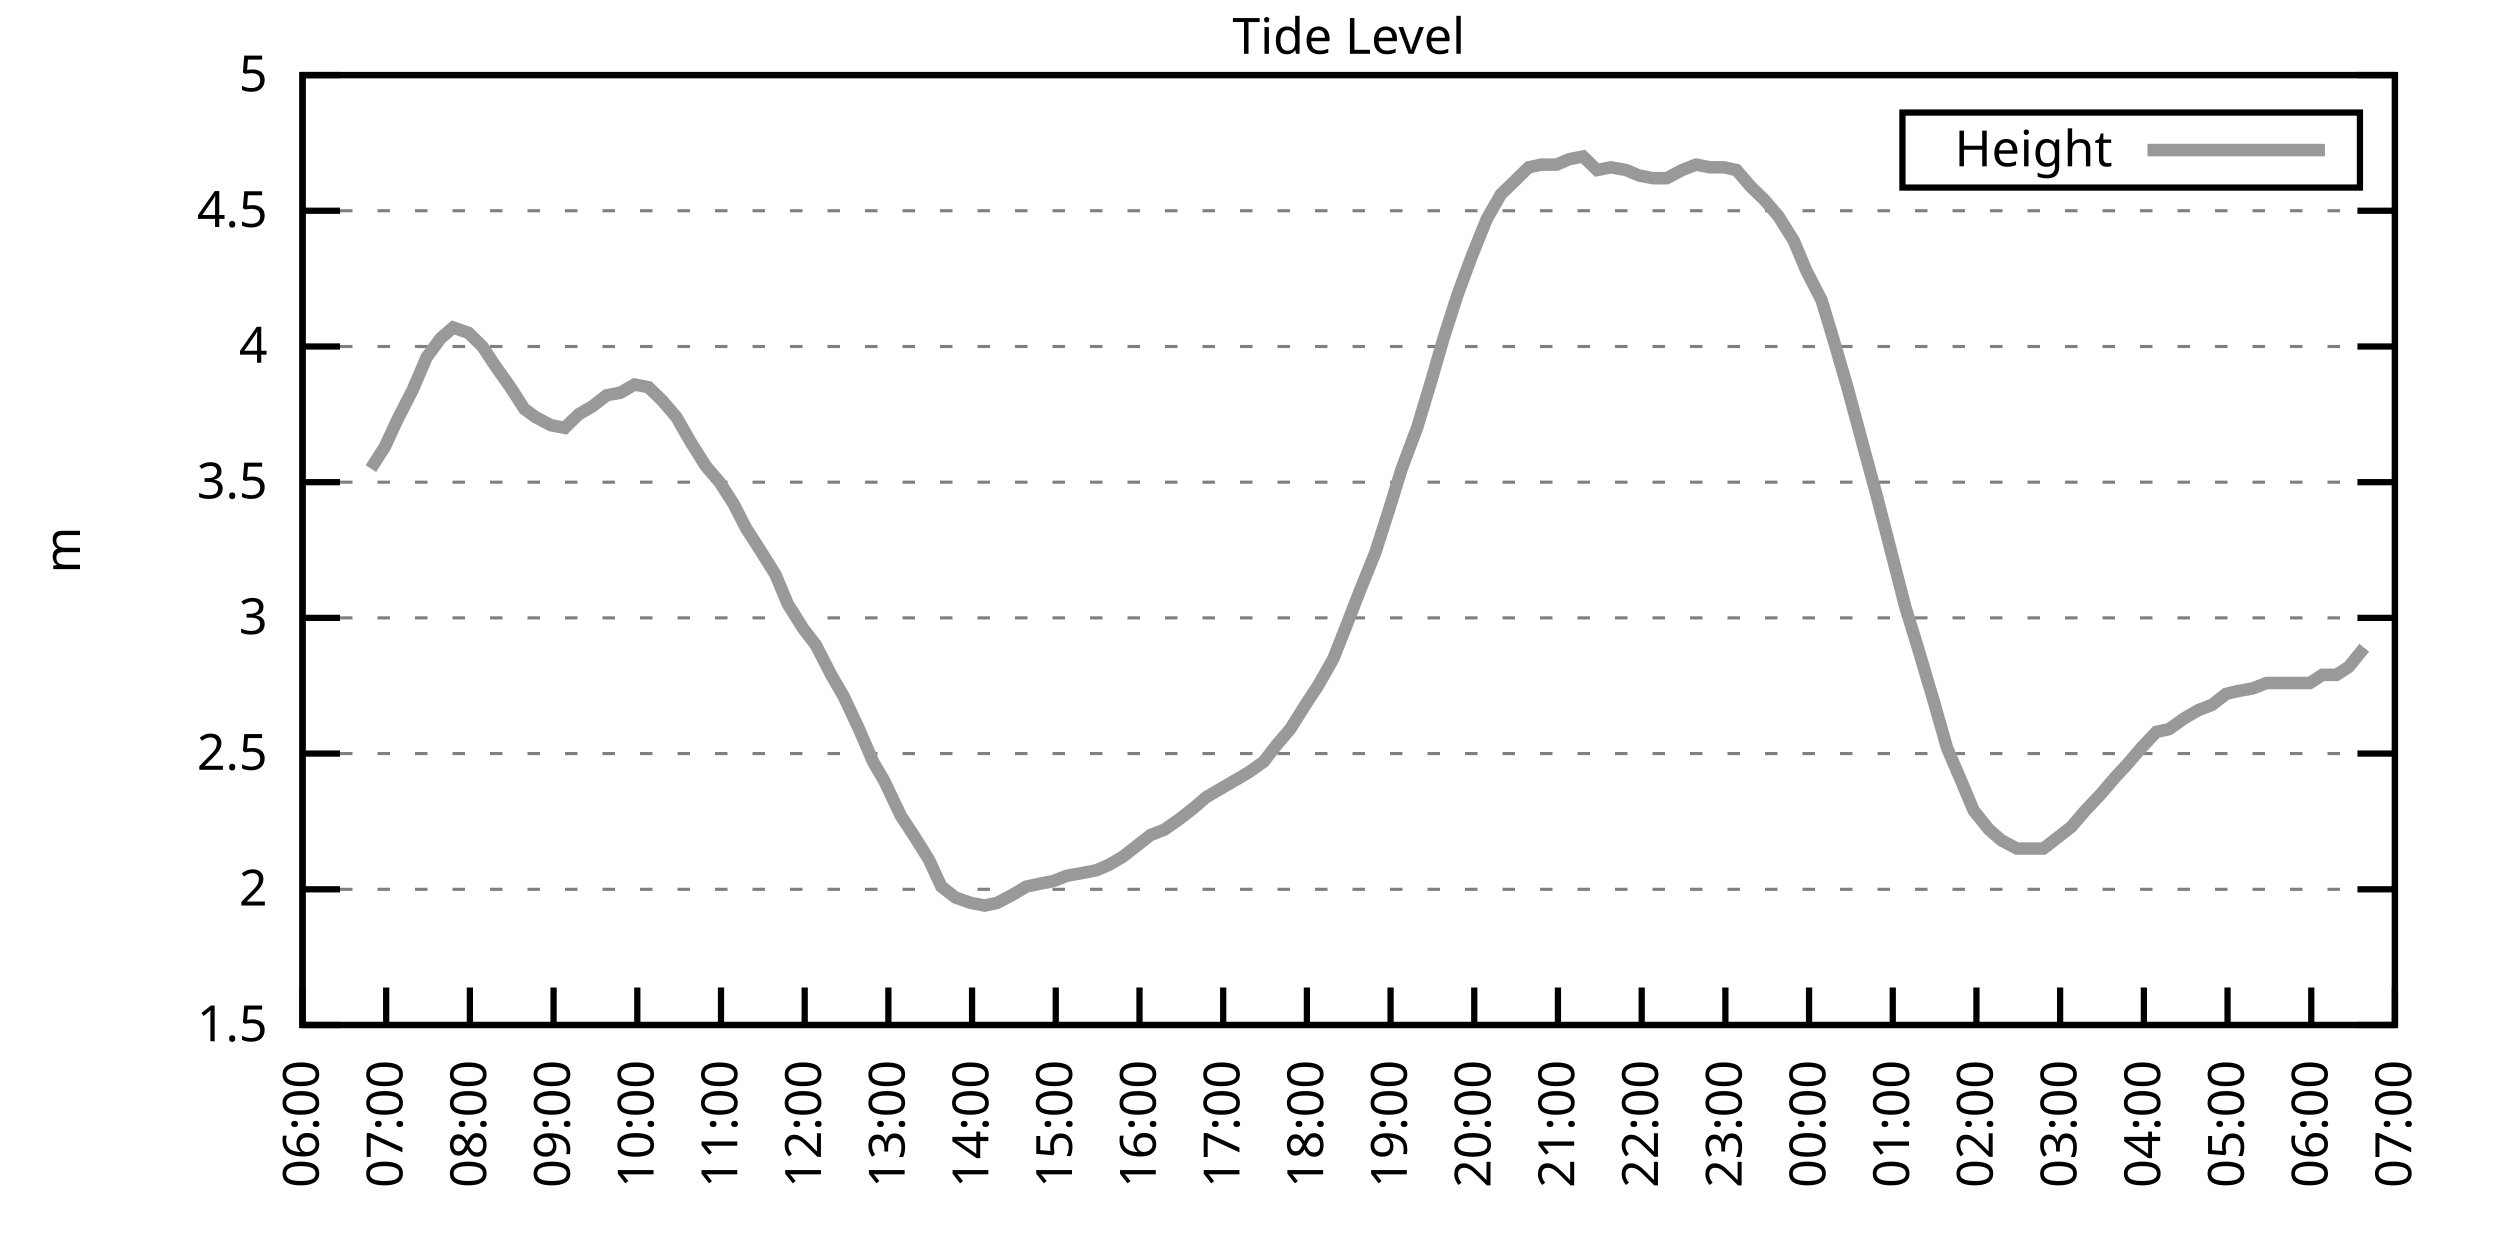
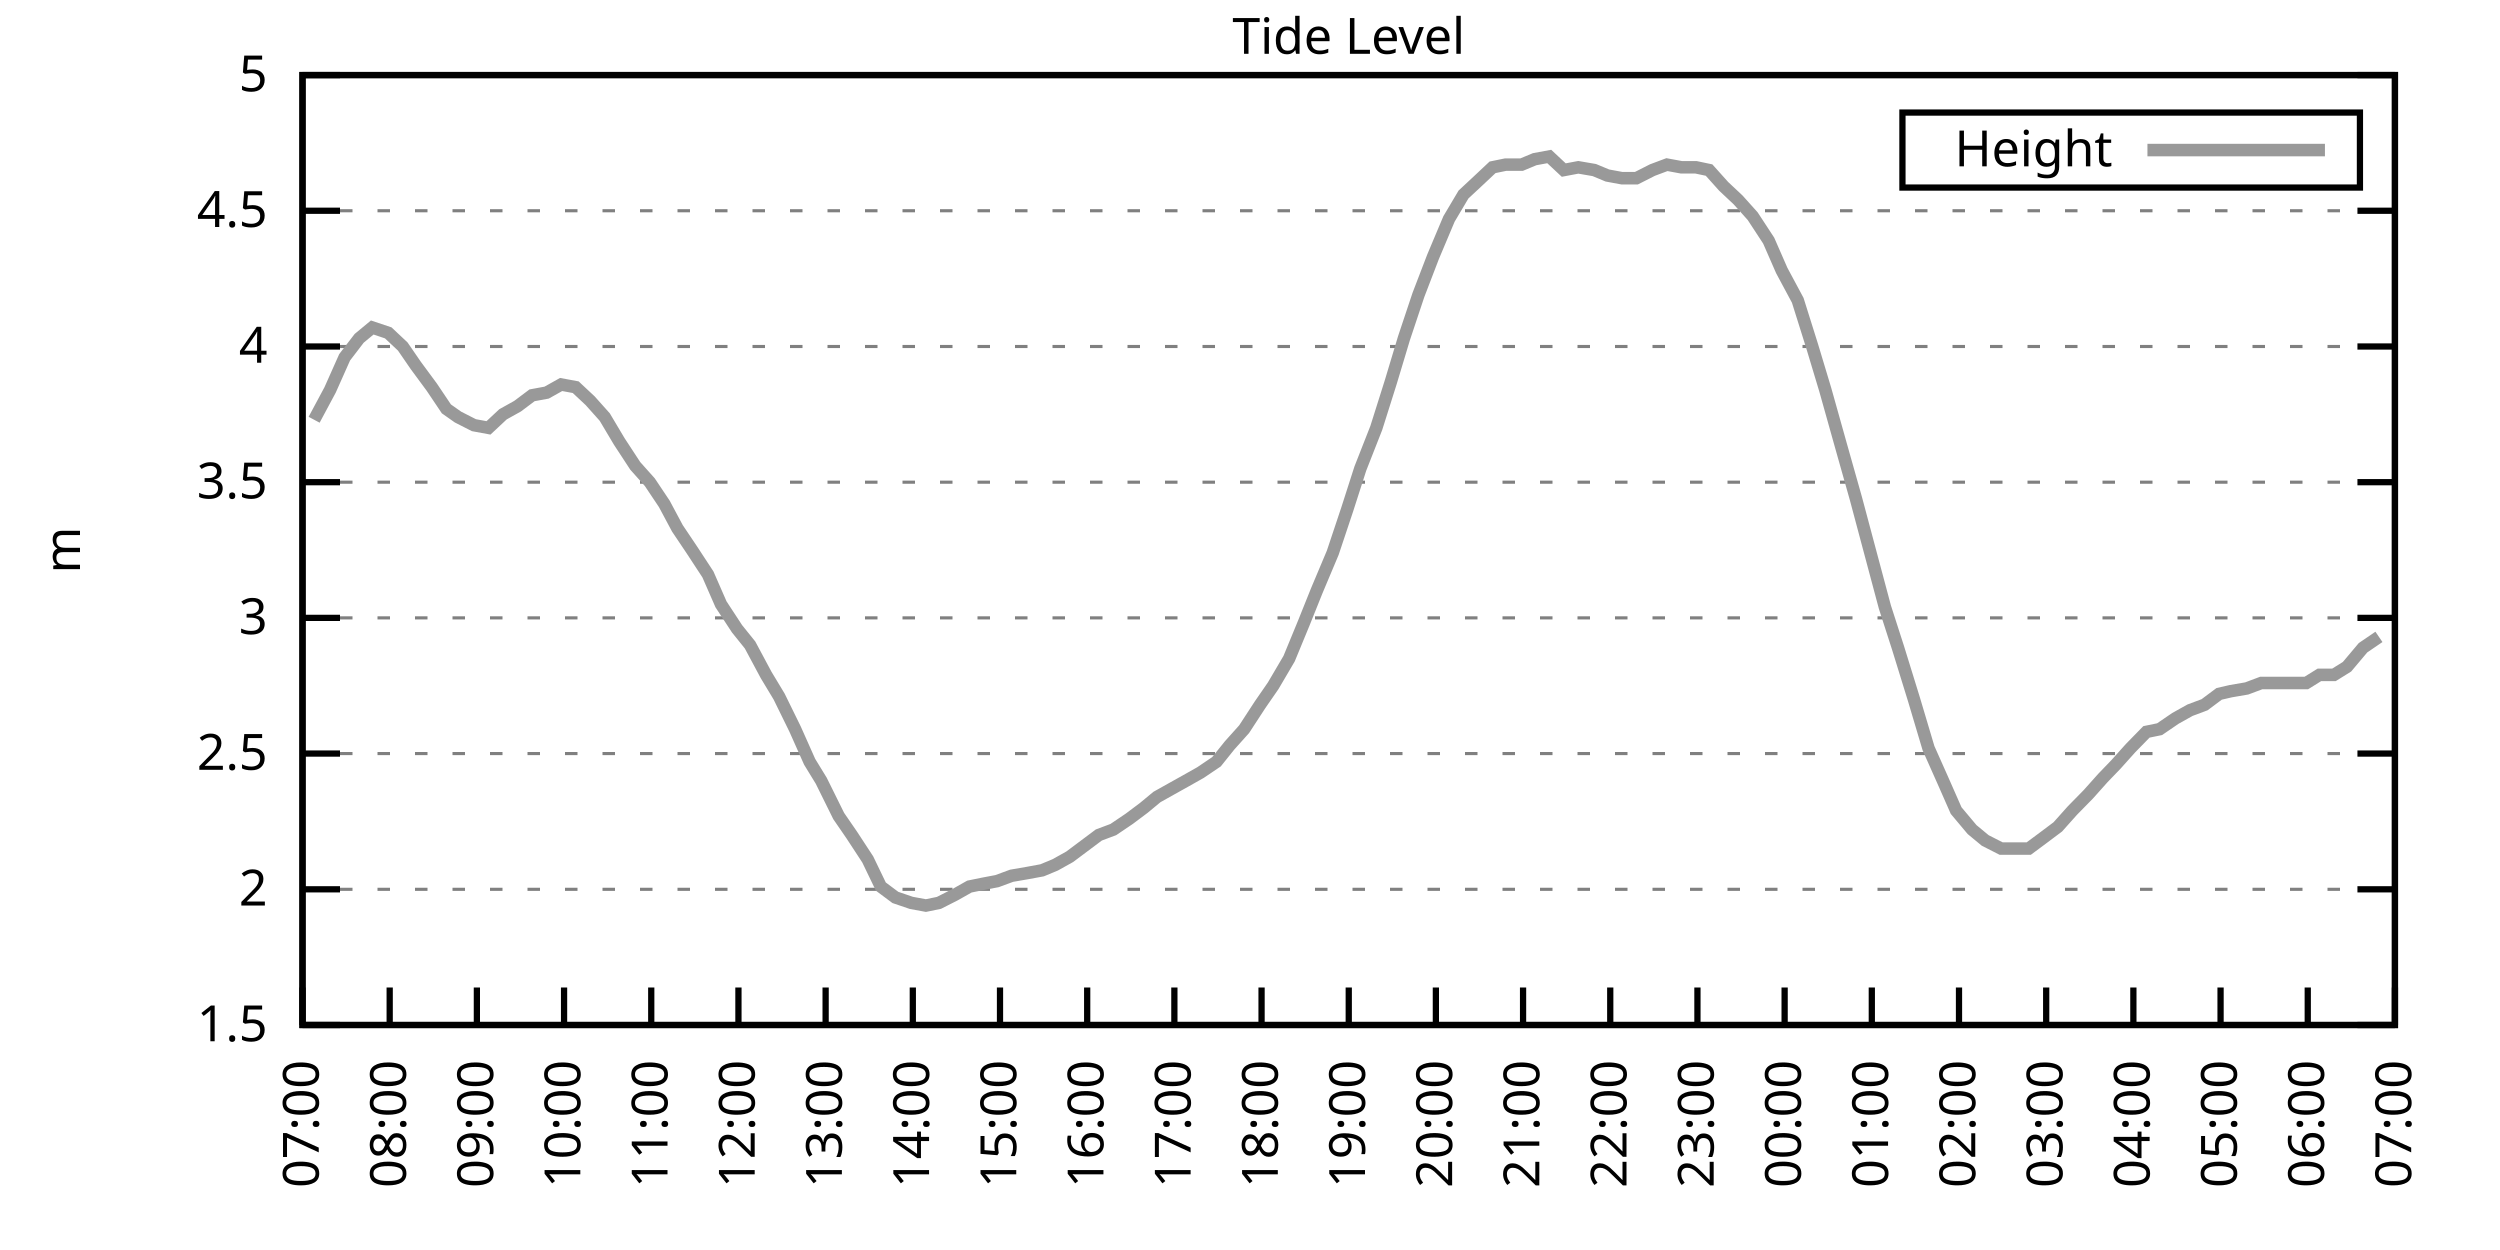
<svg xmlns="http://www.w3.org/2000/svg" xmlns:xlink="http://www.w3.org/1999/xlink" width="400" height="200" viewBox="0 0 400 200">
  <g id="gnuplot_canvas">
    <rect x="0" y="0" width="400" height="200" fill="none" />
    <defs>
      <circle id="gpDot" r="0.5" stroke-width="0.5" stroke="currentColor" />
      <path id="gpPt0" stroke-width="0.333" stroke="currentColor" d="M-1,0 h2 M0,-1 v2" />
      <path id="gpPt1" stroke-width="0.333" stroke="currentColor" d="M-1,-1 L1,1 M1,-1 L-1,1" />
      <path id="gpPt2" stroke-width="0.333" stroke="currentColor" d="M-1,0 L1,0 M0,-1 L0,1 M-1,-1 L1,1 M-1,1 L1,-1" />
      <rect id="gpPt3" stroke-width="0.333" stroke="currentColor" x="-1" y="-1" width="2" height="2" />
      <rect id="gpPt4" stroke-width="0.333" stroke="currentColor" fill="currentColor" x="-1" y="-1" width="2" height="2" />
      <circle id="gpPt5" stroke-width="0.333" stroke="currentColor" cx="0" cy="0" r="1" />
      <use xlink:href="#gpPt5" id="gpPt6" fill="currentColor" stroke="none" />
      <path id="gpPt7" stroke-width="0.333" stroke="currentColor" d="M0,-1.33 L-1.33,0.67 L1.33,0.67 z" />
      <use xlink:href="#gpPt7" id="gpPt8" fill="currentColor" stroke="none" />
      <use xlink:href="#gpPt7" id="gpPt9" stroke="currentColor" transform="rotate(180)" />
      <use xlink:href="#gpPt9" id="gpPt10" fill="currentColor" stroke="none" />
      <use xlink:href="#gpPt3" id="gpPt11" stroke="currentColor" transform="rotate(45)" />
      <use xlink:href="#gpPt11" id="gpPt12" fill="currentColor" stroke="none" />
      <path id="gpPt13" stroke-width="0.333" stroke="currentColor" d="M0,1.330 L1.265,0.411 L0.782,-1.067 L-0.782,-1.076 L-1.265,0.411 z" />
      <use xlink:href="#gpPt13" id="gpPt14" fill="currentColor" stroke="none" />
      <filter id="textbox" filterUnits="objectBoundingBox" x="0" y="0" height="1" width="1">
        <feFlood flood-color="white" flood-opacity="1" result="bgnd" />
        <feComposite in="SourceGraphic" in2="bgnd" operator="atop" />
      </filter>
      <filter id="greybox" filterUnits="objectBoundingBox" x="0" y="0" height="1" width="1">
        <feFlood flood-color="lightgrey" flood-opacity="1" result="grey" />
        <feComposite in="SourceGraphic" in2="grey" operator="atop" />
      </filter>
    </defs>
    <g fill="none" color="white" stroke="currentColor" stroke-width="1.00" stroke-linecap="butt" stroke-linejoin="miter">
</g>
    <g fill="none" color="black" stroke="currentColor" stroke-width="1.00" stroke-linecap="butt" stroke-linejoin="miter">
      <g stroke="none" shape-rendering="crispEdges">
        <polygon fill="rgb(255, 255, 255)" points="48.40,164.00 383.18,164.00 383.18,12.02 48.40,12.02 " />
      </g>
    </g>
    <g fill="none" color="black" stroke="currentColor" stroke-width="1.00" stroke-linecap="butt" stroke-linejoin="miter">
</g>
    <g fill="none" color="black" stroke="black" stroke-width="0.50" stroke-linecap="butt" stroke-linejoin="miter">
</g>
    <g fill="none" color="gray" stroke="currentColor" stroke-width="0.50" stroke-linecap="butt" stroke-linejoin="miter">
      <path stroke="gray" stroke-dasharray="2,4" class="gridline" d="M48.40,164.00 L383.19,164.00  " />
    </g>
    <g fill="none" color="gray" stroke="gray" stroke-width="1.00" stroke-linecap="butt" stroke-linejoin="miter">
</g>
    <g fill="none" color="black" stroke="currentColor" stroke-width="1.00" stroke-linecap="butt" stroke-linejoin="miter">
      <path stroke="black" d="M48.40,164.00 L54.40,164.00 M383.19,164.00 L377.19,164.00  " />
      <g transform="translate(42.80,166.60)" stroke="none" fill="black" font-family="Sans" font-size="8.00" text-anchor="end">
        <text>
          <tspan font-family="Sans"> 1.5</tspan>
        </text>
      </g>
    </g>
    <g fill="none" color="black" stroke="currentColor" stroke-width="1.00" stroke-linecap="butt" stroke-linejoin="miter">
</g>
    <g fill="none" color="black" stroke="black" stroke-width="0.50" stroke-linecap="butt" stroke-linejoin="miter">
</g>
    <g fill="none" color="gray" stroke="currentColor" stroke-width="0.50" stroke-linecap="butt" stroke-linejoin="miter">
      <path stroke="gray" stroke-dasharray="2,4" class="gridline" d="M48.40,142.29 L383.19,142.29  " />
    </g>
    <g fill="none" color="gray" stroke="gray" stroke-width="1.00" stroke-linecap="butt" stroke-linejoin="miter">
</g>
    <g fill="none" color="black" stroke="currentColor" stroke-width="1.00" stroke-linecap="butt" stroke-linejoin="miter">
      <path stroke="black" d="M48.40,142.29 L54.40,142.29 M383.19,142.29 L377.19,142.29  " />
      <g transform="translate(42.80,144.89)" stroke="none" fill="black" font-family="Sans" font-size="8.00" text-anchor="end">
        <text>
          <tspan font-family="Sans"> 2</tspan>
        </text>
      </g>
    </g>
    <g fill="none" color="black" stroke="currentColor" stroke-width="1.00" stroke-linecap="butt" stroke-linejoin="miter">
</g>
    <g fill="none" color="black" stroke="black" stroke-width="0.50" stroke-linecap="butt" stroke-linejoin="miter">
</g>
    <g fill="none" color="gray" stroke="currentColor" stroke-width="0.50" stroke-linecap="butt" stroke-linejoin="miter">
      <path stroke="gray" stroke-dasharray="2,4" class="gridline" d="M48.40,120.57 L383.19,120.57  " />
    </g>
    <g fill="none" color="gray" stroke="gray" stroke-width="1.00" stroke-linecap="butt" stroke-linejoin="miter">
</g>
    <g fill="none" color="black" stroke="currentColor" stroke-width="1.00" stroke-linecap="butt" stroke-linejoin="miter">
      <path stroke="black" d="M48.40,120.57 L54.40,120.57 M383.19,120.57 L377.19,120.57  " />
      <g transform="translate(42.80,123.17)" stroke="none" fill="black" font-family="Sans" font-size="8.00" text-anchor="end">
        <text>
          <tspan font-family="Sans"> 2.5</tspan>
        </text>
      </g>
    </g>
    <g fill="none" color="black" stroke="currentColor" stroke-width="1.00" stroke-linecap="butt" stroke-linejoin="miter">
</g>
    <g fill="none" color="black" stroke="black" stroke-width="0.50" stroke-linecap="butt" stroke-linejoin="miter">
</g>
    <g fill="none" color="gray" stroke="currentColor" stroke-width="0.50" stroke-linecap="butt" stroke-linejoin="miter">
      <path stroke="gray" stroke-dasharray="2,4" class="gridline" d="M48.40,98.86 L383.19,98.86  " />
    </g>
    <g fill="none" color="gray" stroke="gray" stroke-width="1.00" stroke-linecap="butt" stroke-linejoin="miter">
</g>
    <g fill="none" color="black" stroke="currentColor" stroke-width="1.00" stroke-linecap="butt" stroke-linejoin="miter">
      <path stroke="black" d="M48.40,98.86 L54.40,98.86 M383.19,98.86 L377.19,98.86  " />
      <g transform="translate(42.80,101.46)" stroke="none" fill="black" font-family="Sans" font-size="8.00" text-anchor="end">
        <text>
          <tspan font-family="Sans"> 3</tspan>
        </text>
      </g>
    </g>
    <g fill="none" color="black" stroke="currentColor" stroke-width="1.00" stroke-linecap="butt" stroke-linejoin="miter">
</g>
    <g fill="none" color="black" stroke="black" stroke-width="0.50" stroke-linecap="butt" stroke-linejoin="miter">
</g>
    <g fill="none" color="gray" stroke="currentColor" stroke-width="0.50" stroke-linecap="butt" stroke-linejoin="miter">
      <path stroke="gray" stroke-dasharray="2,4" class="gridline" d="M48.40,77.15 L383.19,77.15  " />
    </g>
    <g fill="none" color="gray" stroke="gray" stroke-width="1.00" stroke-linecap="butt" stroke-linejoin="miter">
</g>
    <g fill="none" color="black" stroke="currentColor" stroke-width="1.00" stroke-linecap="butt" stroke-linejoin="miter">
      <path stroke="black" d="M48.40,77.15 L54.40,77.15 M383.19,77.15 L377.19,77.15  " />
      <g transform="translate(42.80,79.75)" stroke="none" fill="black" font-family="Sans" font-size="8.00" text-anchor="end">
        <text>
          <tspan font-family="Sans"> 3.5</tspan>
        </text>
      </g>
    </g>
    <g fill="none" color="black" stroke="currentColor" stroke-width="1.00" stroke-linecap="butt" stroke-linejoin="miter">
</g>
    <g fill="none" color="black" stroke="black" stroke-width="0.50" stroke-linecap="butt" stroke-linejoin="miter">
</g>
    <g fill="none" color="gray" stroke="currentColor" stroke-width="0.50" stroke-linecap="butt" stroke-linejoin="miter">
      <path stroke="gray" stroke-dasharray="2,4" class="gridline" d="M48.40,55.44 L383.19,55.44  " />
    </g>
    <g fill="none" color="gray" stroke="gray" stroke-width="1.00" stroke-linecap="butt" stroke-linejoin="miter">
</g>
    <g fill="none" color="black" stroke="currentColor" stroke-width="1.00" stroke-linecap="butt" stroke-linejoin="miter">
      <path stroke="black" d="M48.40,55.44 L54.40,55.44 M383.19,55.44 L377.19,55.44  " />
      <g transform="translate(42.80,58.04)" stroke="none" fill="black" font-family="Sans" font-size="8.00" text-anchor="end">
        <text>
          <tspan font-family="Sans"> 4</tspan>
        </text>
      </g>
    </g>
    <g fill="none" color="black" stroke="currentColor" stroke-width="1.00" stroke-linecap="butt" stroke-linejoin="miter">
</g>
    <g fill="none" color="black" stroke="black" stroke-width="0.50" stroke-linecap="butt" stroke-linejoin="miter">
</g>
    <g fill="none" color="gray" stroke="currentColor" stroke-width="0.50" stroke-linecap="butt" stroke-linejoin="miter">
      <path stroke="gray" stroke-dasharray="2,4" class="gridline" d="M48.40,33.72 L383.19,33.72  " />
    </g>
    <g fill="none" color="gray" stroke="gray" stroke-width="1.00" stroke-linecap="butt" stroke-linejoin="miter">
</g>
    <g fill="none" color="black" stroke="currentColor" stroke-width="1.00" stroke-linecap="butt" stroke-linejoin="miter">
      <path stroke="black" d="M48.40,33.72 L54.40,33.72 M383.19,33.72 L377.19,33.72  " />
      <g transform="translate(42.80,36.32)" stroke="none" fill="black" font-family="Sans" font-size="8.00" text-anchor="end">
        <text>
          <tspan font-family="Sans"> 4.5</tspan>
        </text>
      </g>
    </g>
    <g fill="none" color="black" stroke="currentColor" stroke-width="1.00" stroke-linecap="butt" stroke-linejoin="miter">
</g>
    <g fill="none" color="black" stroke="black" stroke-width="0.50" stroke-linecap="butt" stroke-linejoin="miter">
</g>
    <g fill="none" color="gray" stroke="currentColor" stroke-width="0.50" stroke-linecap="butt" stroke-linejoin="miter">
      <path stroke="gray" stroke-dasharray="2,4" class="gridline" d="M48.40,12.01 L383.19,12.01  " />
    </g>
    <g fill="none" color="gray" stroke="gray" stroke-width="1.00" stroke-linecap="butt" stroke-linejoin="miter">
</g>
    <g fill="none" color="black" stroke="currentColor" stroke-width="1.00" stroke-linecap="butt" stroke-linejoin="miter">
      <path stroke="black" d="M48.40,12.01 L54.40,12.01 M383.19,12.01 L377.19,12.01  " />
      <g transform="translate(42.80,14.61)" stroke="none" fill="black" font-family="Sans" font-size="8.00" text-anchor="end">
        <text>
          <tspan font-family="Sans"> 5</tspan>
        </text>
      </g>
    </g>
    <g fill="none" color="black" stroke="currentColor" stroke-width="1.00" stroke-linecap="butt" stroke-linejoin="miter">
      <path stroke="black" d="M48.40,164.00 L48.40,158.00  " />
      <g transform="translate(51.00,169.60) rotate(270.00)" stroke="none" fill="black" font-family="Sans" font-size="8.00" text-anchor="end">
        <text>
-           <tspan font-family="Sans">06:00</tspan>
-         </text>
-       </g>
-     </g>
-     <g fill="none" color="black" stroke="currentColor" stroke-width="1.00" stroke-linecap="butt" stroke-linejoin="miter">
-       <path stroke="black" d="M61.79,164.00 L61.79,158.00  " />
-       <g transform="translate(64.39,169.60) rotate(270.00)" stroke="none" fill="black" font-family="Sans" font-size="8.00" text-anchor="end">
-         <text>
          <tspan font-family="Sans">07:00</tspan>
        </text>
      </g>
    </g>
    <g fill="none" color="black" stroke="currentColor" stroke-width="1.00" stroke-linecap="butt" stroke-linejoin="miter">
-       <path stroke="black" d="M75.18,164.00 L75.18,158.00  " />
-       <g transform="translate(77.78,169.60) rotate(270.00)" stroke="none" fill="black" font-family="Sans" font-size="8.00" text-anchor="end">
+       <path stroke="black" d="M62.35,164.00 L62.35,158.00  " />
+       <g transform="translate(64.95,169.60) rotate(270.00)" stroke="none" fill="black" font-family="Sans" font-size="8.00" text-anchor="end">
        <text>
          <tspan font-family="Sans">08:00</tspan>
        </text>
      </g>
    </g>
    <g fill="none" color="black" stroke="currentColor" stroke-width="1.00" stroke-linecap="butt" stroke-linejoin="miter">
-       <path stroke="black" d="M88.57,164.00 L88.57,158.00  " />
-       <g transform="translate(91.17,169.60) rotate(270.00)" stroke="none" fill="black" font-family="Sans" font-size="8.00" text-anchor="end">
+       <path stroke="black" d="M76.30,164.00 L76.30,158.00  " />
+       <g transform="translate(78.90,169.60) rotate(270.00)" stroke="none" fill="black" font-family="Sans" font-size="8.00" text-anchor="end">
        <text>
          <tspan font-family="Sans">09:00</tspan>
        </text>
      </g>
    </g>
    <g fill="none" color="black" stroke="currentColor" stroke-width="1.00" stroke-linecap="butt" stroke-linejoin="miter">
-       <path stroke="black" d="M101.97,164.00 L101.97,158.00  " />
-       <g transform="translate(104.57,169.60) rotate(270.00)" stroke="none" fill="black" font-family="Sans" font-size="8.00" text-anchor="end">
+       <path stroke="black" d="M90.25,164.00 L90.25,158.00  " />
+       <g transform="translate(92.85,169.60) rotate(270.00)" stroke="none" fill="black" font-family="Sans" font-size="8.00" text-anchor="end">
        <text>
          <tspan font-family="Sans">10:00</tspan>
        </text>
      </g>
    </g>
    <g fill="none" color="black" stroke="currentColor" stroke-width="1.00" stroke-linecap="butt" stroke-linejoin="miter">
-       <path stroke="black" d="M115.36,164.00 L115.36,158.00  " />
-       <g transform="translate(117.96,169.60) rotate(270.00)" stroke="none" fill="black" font-family="Sans" font-size="8.00" text-anchor="end">
+       <path stroke="black" d="M104.20,164.00 L104.20,158.00  " />
+       <g transform="translate(106.80,169.60) rotate(270.00)" stroke="none" fill="black" font-family="Sans" font-size="8.00" text-anchor="end">
        <text>
          <tspan font-family="Sans">11:00</tspan>
        </text>
      </g>
    </g>
    <g fill="none" color="black" stroke="currentColor" stroke-width="1.00" stroke-linecap="butt" stroke-linejoin="miter">
-       <path stroke="black" d="M128.75,164.00 L128.75,158.00  " />
-       <g transform="translate(131.35,169.60) rotate(270.00)" stroke="none" fill="black" font-family="Sans" font-size="8.00" text-anchor="end">
+       <path stroke="black" d="M118.15,164.00 L118.15,158.00  " />
+       <g transform="translate(120.75,169.60) rotate(270.00)" stroke="none" fill="black" font-family="Sans" font-size="8.00" text-anchor="end">
        <text>
          <tspan font-family="Sans">12:00</tspan>
        </text>
      </g>
    </g>
    <g fill="none" color="black" stroke="currentColor" stroke-width="1.00" stroke-linecap="butt" stroke-linejoin="miter">
-       <path stroke="black" d="M142.14,164.00 L142.14,158.00  " />
-       <g transform="translate(144.74,169.60) rotate(270.00)" stroke="none" fill="black" font-family="Sans" font-size="8.00" text-anchor="end">
+       <path stroke="black" d="M132.10,164.00 L132.10,158.00  " />
+       <g transform="translate(134.70,169.60) rotate(270.00)" stroke="none" fill="black" font-family="Sans" font-size="8.00" text-anchor="end">
        <text>
          <tspan font-family="Sans">13:00</tspan>
        </text>
      </g>
    </g>
    <g fill="none" color="black" stroke="currentColor" stroke-width="1.00" stroke-linecap="butt" stroke-linejoin="miter">
-       <path stroke="black" d="M155.53,164.00 L155.53,158.00  " />
-       <g transform="translate(158.13,169.60) rotate(270.00)" stroke="none" fill="black" font-family="Sans" font-size="8.00" text-anchor="end">
+       <path stroke="black" d="M146.05,164.00 L146.05,158.00  " />
+       <g transform="translate(148.65,169.60) rotate(270.00)" stroke="none" fill="black" font-family="Sans" font-size="8.00" text-anchor="end">
        <text>
          <tspan font-family="Sans">14:00</tspan>
        </text>
      </g>
    </g>
    <g fill="none" color="black" stroke="currentColor" stroke-width="1.00" stroke-linecap="butt" stroke-linejoin="miter">
-       <path stroke="black" d="M168.92,164.00 L168.92,158.00  " />
-       <g transform="translate(171.52,169.60) rotate(270.00)" stroke="none" fill="black" font-family="Sans" font-size="8.00" text-anchor="end">
+       <path stroke="black" d="M160.00,164.00 L160.00,158.00  " />
+       <g transform="translate(162.60,169.60) rotate(270.00)" stroke="none" fill="black" font-family="Sans" font-size="8.00" text-anchor="end">
        <text>
          <tspan font-family="Sans">15:00</tspan>
        </text>
      </g>
    </g>
    <g fill="none" color="black" stroke="currentColor" stroke-width="1.00" stroke-linecap="butt" stroke-linejoin="miter">
-       <path stroke="black" d="M182.32,164.00 L182.32,158.00  " />
-       <g transform="translate(184.92,169.60) rotate(270.00)" stroke="none" fill="black" font-family="Sans" font-size="8.00" text-anchor="end">
+       <path stroke="black" d="M173.95,164.00 L173.95,158.00  " />
+       <g transform="translate(176.55,169.60) rotate(270.00)" stroke="none" fill="black" font-family="Sans" font-size="8.00" text-anchor="end">
        <text>
          <tspan font-family="Sans">16:00</tspan>
        </text>
      </g>
    </g>
    <g fill="none" color="black" stroke="currentColor" stroke-width="1.00" stroke-linecap="butt" stroke-linejoin="miter">
-       <path stroke="black" d="M195.71,164.00 L195.71,158.00  " />
-       <g transform="translate(198.31,169.60) rotate(270.00)" stroke="none" fill="black" font-family="Sans" font-size="8.00" text-anchor="end">
+       <path stroke="black" d="M187.90,164.00 L187.90,158.00  " />
+       <g transform="translate(190.50,169.60) rotate(270.00)" stroke="none" fill="black" font-family="Sans" font-size="8.00" text-anchor="end">
        <text>
          <tspan font-family="Sans">17:00</tspan>
        </text>
      </g>
    </g>
    <g fill="none" color="black" stroke="currentColor" stroke-width="1.00" stroke-linecap="butt" stroke-linejoin="miter">
-       <path stroke="black" d="M209.10,164.00 L209.10,158.00  " />
-       <g transform="translate(211.70,169.60) rotate(270.00)" stroke="none" fill="black" font-family="Sans" font-size="8.00" text-anchor="end">
+       <path stroke="black" d="M201.85,164.00 L201.85,158.00  " />
+       <g transform="translate(204.45,169.60) rotate(270.00)" stroke="none" fill="black" font-family="Sans" font-size="8.00" text-anchor="end">
        <text>
          <tspan font-family="Sans">18:00</tspan>
        </text>
      </g>
    </g>
    <g fill="none" color="black" stroke="currentColor" stroke-width="1.00" stroke-linecap="butt" stroke-linejoin="miter">
-       <path stroke="black" d="M222.49,164.00 L222.49,158.00  " />
-       <g transform="translate(225.09,169.60) rotate(270.00)" stroke="none" fill="black" font-family="Sans" font-size="8.00" text-anchor="end">
+       <path stroke="black" d="M215.80,164.00 L215.80,158.00  " />
+       <g transform="translate(218.40,169.60) rotate(270.00)" stroke="none" fill="black" font-family="Sans" font-size="8.00" text-anchor="end">
        <text>
          <tspan font-family="Sans">19:00</tspan>
        </text>
      </g>
    </g>
    <g fill="none" color="black" stroke="currentColor" stroke-width="1.00" stroke-linecap="butt" stroke-linejoin="miter">
-       <path stroke="black" d="M235.88,164.00 L235.88,158.00  " />
-       <g transform="translate(238.48,169.60) rotate(270.00)" stroke="none" fill="black" font-family="Sans" font-size="8.00" text-anchor="end">
+       <path stroke="black" d="M229.74,164.00 L229.74,158.00  " />
+       <g transform="translate(232.34,169.60) rotate(270.00)" stroke="none" fill="black" font-family="Sans" font-size="8.00" text-anchor="end">
        <text>
          <tspan font-family="Sans">20:00</tspan>
        </text>
      </g>
    </g>
    <g fill="none" color="black" stroke="currentColor" stroke-width="1.00" stroke-linecap="butt" stroke-linejoin="miter">
-       <path stroke="black" d="M249.27,164.00 L249.27,158.00  " />
-       <g transform="translate(251.87,169.60) rotate(270.00)" stroke="none" fill="black" font-family="Sans" font-size="8.00" text-anchor="end">
+       <path stroke="black" d="M243.69,164.00 L243.69,158.00  " />
+       <g transform="translate(246.29,169.60) rotate(270.00)" stroke="none" fill="black" font-family="Sans" font-size="8.00" text-anchor="end">
        <text>
          <tspan font-family="Sans">21:00</tspan>
        </text>
      </g>
    </g>
    <g fill="none" color="black" stroke="currentColor" stroke-width="1.00" stroke-linecap="butt" stroke-linejoin="miter">
-       <path stroke="black" d="M262.67,164.00 L262.67,158.00  " />
-       <g transform="translate(265.27,169.60) rotate(270.00)" stroke="none" fill="black" font-family="Sans" font-size="8.00" text-anchor="end">
+       <path stroke="black" d="M257.64,164.00 L257.64,158.00  " />
+       <g transform="translate(260.24,169.60) rotate(270.00)" stroke="none" fill="black" font-family="Sans" font-size="8.00" text-anchor="end">
        <text>
          <tspan font-family="Sans">22:00</tspan>
        </text>
      </g>
    </g>
    <g fill="none" color="black" stroke="currentColor" stroke-width="1.00" stroke-linecap="butt" stroke-linejoin="miter">
-       <path stroke="black" d="M276.06,164.00 L276.06,158.00  " />
-       <g transform="translate(278.66,169.60) rotate(270.00)" stroke="none" fill="black" font-family="Sans" font-size="8.00" text-anchor="end">
+       <path stroke="black" d="M271.59,164.00 L271.59,158.00  " />
+       <g transform="translate(274.19,169.60) rotate(270.00)" stroke="none" fill="black" font-family="Sans" font-size="8.00" text-anchor="end">
        <text>
          <tspan font-family="Sans">23:00</tspan>
        </text>
      </g>
    </g>
    <g fill="none" color="black" stroke="currentColor" stroke-width="1.00" stroke-linecap="butt" stroke-linejoin="miter">
-       <path stroke="black" d="M289.45,164.00 L289.45,158.00  " />
-       <g transform="translate(292.05,169.60) rotate(270.00)" stroke="none" fill="black" font-family="Sans" font-size="8.00" text-anchor="end">
+       <path stroke="black" d="M285.54,164.00 L285.54,158.00  " />
+       <g transform="translate(288.14,169.60) rotate(270.00)" stroke="none" fill="black" font-family="Sans" font-size="8.00" text-anchor="end">
        <text>
          <tspan font-family="Sans">00:00</tspan>
        </text>
      </g>
    </g>
    <g fill="none" color="black" stroke="currentColor" stroke-width="1.00" stroke-linecap="butt" stroke-linejoin="miter">
-       <path stroke="black" d="M302.84,164.00 L302.84,158.00  " />
-       <g transform="translate(305.44,169.60) rotate(270.00)" stroke="none" fill="black" font-family="Sans" font-size="8.00" text-anchor="end">
+       <path stroke="black" d="M299.49,164.00 L299.49,158.00  " />
+       <g transform="translate(302.09,169.60) rotate(270.00)" stroke="none" fill="black" font-family="Sans" font-size="8.00" text-anchor="end">
        <text>
          <tspan font-family="Sans">01:00</tspan>
        </text>
      </g>
    </g>
    <g fill="none" color="black" stroke="currentColor" stroke-width="1.00" stroke-linecap="butt" stroke-linejoin="miter">
-       <path stroke="black" d="M316.23,164.00 L316.23,158.00  " />
-       <g transform="translate(318.83,169.60) rotate(270.00)" stroke="none" fill="black" font-family="Sans" font-size="8.00" text-anchor="end">
+       <path stroke="black" d="M313.44,164.00 L313.44,158.00  " />
+       <g transform="translate(316.04,169.60) rotate(270.00)" stroke="none" fill="black" font-family="Sans" font-size="8.00" text-anchor="end">
        <text>
          <tspan font-family="Sans">02:00</tspan>
        </text>
      </g>
    </g>
    <g fill="none" color="black" stroke="currentColor" stroke-width="1.00" stroke-linecap="butt" stroke-linejoin="miter">
-       <path stroke="black" d="M329.62,164.00 L329.62,158.00  " />
-       <g transform="translate(332.22,169.60) rotate(270.00)" stroke="none" fill="black" font-family="Sans" font-size="8.00" text-anchor="end">
+       <path stroke="black" d="M327.39,164.00 L327.39,158.00  " />
+       <g transform="translate(329.99,169.60) rotate(270.00)" stroke="none" fill="black" font-family="Sans" font-size="8.00" text-anchor="end">
        <text>
          <tspan font-family="Sans">03:00</tspan>
        </text>
      </g>
    </g>
    <g fill="none" color="black" stroke="currentColor" stroke-width="1.00" stroke-linecap="butt" stroke-linejoin="miter">
-       <path stroke="black" d="M343.02,164.00 L343.02,158.00  " />
-       <g transform="translate(345.62,169.60) rotate(270.00)" stroke="none" fill="black" font-family="Sans" font-size="8.00" text-anchor="end">
+       <path stroke="black" d="M341.34,164.00 L341.34,158.00  " />
+       <g transform="translate(343.94,169.60) rotate(270.00)" stroke="none" fill="black" font-family="Sans" font-size="8.00" text-anchor="end">
        <text>
          <tspan font-family="Sans">04:00</tspan>
        </text>
      </g>
    </g>
    <g fill="none" color="black" stroke="currentColor" stroke-width="1.00" stroke-linecap="butt" stroke-linejoin="miter">
-       <path stroke="black" d="M356.41,164.00 L356.41,158.00  " />
-       <g transform="translate(359.01,169.60) rotate(270.00)" stroke="none" fill="black" font-family="Sans" font-size="8.00" text-anchor="end">
+       <path stroke="black" d="M355.29,164.00 L355.29,158.00  " />
+       <g transform="translate(357.89,169.60) rotate(270.00)" stroke="none" fill="black" font-family="Sans" font-size="8.00" text-anchor="end">
        <text>
          <tspan font-family="Sans">05:00</tspan>
        </text>
      </g>
    </g>
    <g fill="none" color="black" stroke="currentColor" stroke-width="1.00" stroke-linecap="butt" stroke-linejoin="miter">
-       <path stroke="black" d="M369.80,164.00 L369.80,158.00  " />
-       <g transform="translate(372.40,169.60) rotate(270.00)" stroke="none" fill="black" font-family="Sans" font-size="8.00" text-anchor="end">
+       <path stroke="black" d="M369.24,164.00 L369.24,158.00  " />
+       <g transform="translate(371.84,169.60) rotate(270.00)" stroke="none" fill="black" font-family="Sans" font-size="8.00" text-anchor="end">
        <text>
          <tspan font-family="Sans">06:00</tspan>
        </text>
      </g>
    </g>
    <g fill="none" color="black" stroke="currentColor" stroke-width="1.00" stroke-linecap="butt" stroke-linejoin="miter">
      <path stroke="black" d="M383.19,164.00 L383.19,158.00  " />
      <g transform="translate(385.79,169.60) rotate(270.00)" stroke="none" fill="black" font-family="Sans" font-size="8.00" text-anchor="end">
        <text>
          <tspan font-family="Sans">07:00</tspan>
        </text>
      </g>
    </g>
    <g fill="none" color="black" stroke="currentColor" stroke-width="1.00" stroke-linecap="butt" stroke-linejoin="miter">
</g>
    <g fill="none" color="black" stroke="currentColor" stroke-width="1.00" stroke-linecap="butt" stroke-linejoin="miter">
      <path stroke="black" d="M48.40,12.01 L48.40,164.00 L383.19,164.00 L383.19,12.01 L48.40,12.01 Z  " />
    </g>
    <g fill="none" color="black" stroke="currentColor" stroke-width="1.00" stroke-linecap="butt" stroke-linejoin="miter">
</g>
    <g fill="none" color="black" stroke="currentColor" stroke-width="1.00" stroke-linecap="butt" stroke-linejoin="miter">
      <path stroke="black" d="M304.39,30.01 L304.39,18.01 L377.59,18.01 L377.59,30.01 L304.39,30.01 Z  " />
    </g>
    <g id="Tide_level_plot_1">
      <g fill="none" color="white" stroke="black" stroke-width="2.00" stroke-linecap="butt" stroke-linejoin="miter">
</g>
      <g fill="none" color="black" stroke="currentColor" stroke-width="2.00" stroke-linecap="butt" stroke-linejoin="miter">
        <g transform="translate(337.99,26.61)" stroke="none" fill="black" font-family="Sans" font-size="8.00" text-anchor="end">
          <text>
            <tspan font-family="Sans">Height</tspan>
          </text>
        </g>
      </g>
      <g fill="none" color="black" stroke="currentColor" stroke-width="2.00" stroke-linecap="butt" stroke-linejoin="miter">
-         <path stroke="rgb(153, 153, 153)" d="M343.59,24.01 L371.99,24.01 M59.34,74.98 L61.57,71.50 L63.58,67.16 L66.03,62.38 L68.26,57.17 L70.50,54.13   L72.50,52.40 L74.96,53.26 L77.19,55.44 L79.20,58.48 L81.66,61.95 L83.89,65.42 L85.67,66.73 L88.13,68.03   L90.36,68.46 L92.59,66.29 L94.82,64.99 L97.06,63.25 L99.29,62.82 L101.52,61.52 L103.75,61.95 L105.98,64.12   L108.22,66.73 L110.45,70.63 L112.90,74.54 L115.13,77.15 L117.37,80.62 L119.38,84.53 L121.61,88.00 L124.06,91.91   L126.07,96.69 L128.53,100.60 L130.54,103.20 L132.99,107.98 L135.00,111.45 L137.45,116.67 L139.69,121.88 L141.47,124.92   L144.15,130.56 L146.16,133.60 L148.61,137.51 L150.62,141.85 L152.85,143.59 L155.31,144.46 L157.54,144.89 L159.55,144.46   L162.01,143.16 L164.24,141.85 L166.25,141.42 L168.48,140.98 L170.71,140.12 L173.17,139.68 L175.40,139.25 L177.41,138.38   L179.64,137.08 L184.10,133.60 L186.33,132.73 L188.79,131.00 L191.02,129.26 L193.03,127.52 L195.26,126.22 L197.49,124.92   L199.73,123.61 L202.18,121.88 L204.19,119.27 L206.42,116.67 L208.88,112.76 L210.88,109.72 L213.34,105.38 L215.57,99.73   L217.58,94.52 L220.04,88.44 L222.27,81.49 L224.28,74.98 L226.73,68.46 L228.96,61.08 L230.97,54.13 L233.20,47.18   L235.44,41.11 L237.89,35.03 L240.12,31.12 L242.36,28.95 L244.59,26.77 L246.60,26.34 L249.05,26.34 L251.06,25.47   L253.29,25.04 L255.52,27.21 L257.76,26.77 L260.21,27.21 L262.22,28.08 L264.45,28.51 L266.68,28.51 L269.14,27.21   L271.37,26.34 L273.60,26.77 L275.83,26.77 L277.84,27.21 L280.07,29.81 L282.31,31.99 L284.54,34.59 L286.99,38.50   L289.00,43.28 L291.46,48.05 L293.69,55.44 L295.70,62.38 L298.15,71.50 L300.39,79.75 L302.62,88.44 L304.85,97.12   L306.86,103.64 L309.31,111.89 L311.54,119.71 L313.78,124.92 L315.79,129.69 L318.24,132.73 L320.25,134.47 L322.70,135.77   L324.71,135.77 L326.95,135.77 L329.18,134.04 L331.41,132.30 L333.64,129.69 L336.10,127.09 L338.33,124.48 L340.34,122.31   L342.57,119.71 L345.02,117.10 L347.03,116.67 L349.49,114.93 L351.72,113.63 L353.95,112.76 L356.18,111.02 L357.97,110.59   L360.42,110.15 L362.66,109.28 L364.89,109.28 L367.12,109.28 L369.58,109.28 L371.58,107.98 L373.82,107.98 L375.82,106.68   L378.28,103.64  " />
+         <path stroke="rgb(153, 153, 153)" d="M343.59,24.01 L371.99,24.01 M50.26,67.16 L52.82,62.38 L55.14,57.17 L57.47,54.13 L59.56,52.40 L62.12,53.26   L64.44,55.44 L66.53,58.48 L69.09,61.95 L71.42,65.42 L73.28,66.73 L75.83,68.03 L78.16,68.46 L80.48,66.29   L82.81,64.99 L85.13,63.25 L87.46,62.82 L89.78,61.52 L92.11,61.95 L94.43,64.12 L96.76,66.73 L99.08,70.63   L101.64,74.54 L103.97,77.15 L106.29,80.62 L108.38,84.53 L110.71,88.00 L113.27,91.91 L115.36,96.69 L117.92,100.60   L120.01,103.20 L122.57,107.98 L124.66,111.45 L127.22,116.67 L129.54,121.88 L131.40,124.92 L134.19,130.56 L136.28,133.60   L138.84,137.51 L140.93,141.85 L143.26,143.59 L145.81,144.46 L148.14,144.89 L150.23,144.46 L152.79,143.16 L155.11,141.85   L157.21,141.42 L159.53,140.98 L161.86,140.12 L164.41,139.68 L166.74,139.25 L168.83,138.38 L171.16,137.08 L175.81,133.60   L178.13,132.73 L180.69,131.00 L183.01,129.26 L185.11,127.52 L187.43,126.22 L189.76,124.92 L192.08,123.61 L194.64,121.88   L196.73,119.27 L199.06,116.67 L201.61,112.76 L203.71,109.72 L206.26,105.38 L208.59,99.73 L210.68,94.52 L213.24,88.44   L215.56,81.49 L217.65,74.98 L220.21,68.46 L222.54,61.08 L224.63,54.13 L226.95,47.18 L229.28,41.11 L231.84,35.03   L234.16,31.12 L236.49,28.95 L238.81,26.77 L240.90,26.34 L243.46,26.34 L245.55,25.47 L247.88,25.04 L250.20,27.21   L252.53,26.77 L255.09,27.21 L257.18,28.08 L259.50,28.51 L261.83,28.51 L264.39,27.21 L266.71,26.34 L269.04,26.77   L271.36,26.77 L273.45,27.21 L275.78,29.81 L278.10,31.99 L280.43,34.59 L282.99,38.50 L285.08,43.28 L287.64,48.05   L289.96,55.44 L292.05,62.38 L294.61,71.50 L296.94,79.75 L299.26,88.44 L301.58,97.12 L303.68,103.64 L306.23,111.89   L308.56,119.71 L310.88,124.92 L312.98,129.69 L315.53,132.73 L317.63,134.47 L320.18,135.77 L322.28,135.77 L324.60,135.77   L326.93,134.04 L329.25,132.30 L331.58,129.69 L334.13,127.09 L336.46,124.48 L338.55,122.31 L340.88,119.71 L343.43,117.10   L345.53,116.67 L348.08,114.93 L350.41,113.63 L352.73,112.76 L355.06,111.02 L356.92,110.59 L359.48,110.15 L361.80,109.28   L364.13,109.28 L366.45,109.28 L369.01,109.28 L371.10,107.98 L373.43,107.98 L375.52,106.68 L378.08,103.64 L380.63,101.90    " />
      </g>
    </g>
    <g fill="none" color="black" stroke="currentColor" stroke-width="2.00" stroke-linecap="butt" stroke-linejoin="miter">
</g>
    <g fill="none" color="black" stroke="black" stroke-width="1.00" stroke-linecap="butt" stroke-linejoin="miter">
</g>
    <g fill="none" color="black" stroke="currentColor" stroke-width="1.00" stroke-linecap="butt" stroke-linejoin="miter">
      <path stroke="black" d="M48.40,12.01 L48.40,164.00 L383.19,164.00 L383.19,12.01 L48.40,12.01 Z  " />
      <g transform="translate(12.80,88.01) rotate(270.00)" stroke="none" fill="black" font-family="Sans" font-size="8.00" text-anchor="middle">
        <text>
          <tspan font-family="Sans">m</tspan>
        </text>
      </g>
    </g>
    <g fill="none" color="black" stroke="currentColor" stroke-width="1.00" stroke-linecap="butt" stroke-linejoin="miter">
</g>
    <g fill="none" color="black" stroke="currentColor" stroke-width="1.00" stroke-linecap="butt" stroke-linejoin="miter">
      <g transform="translate(215.79,8.61)" stroke="none" fill="black" font-family="Sans" font-size="8.00" text-anchor="middle">
        <text>
          <tspan font-family="Sans">Tide Level</tspan>
        </text>
      </g>
    </g>
    <g fill="none" color="black" stroke="currentColor" stroke-width="1.00" stroke-linecap="butt" stroke-linejoin="miter">
</g>
  </g>
</svg>
